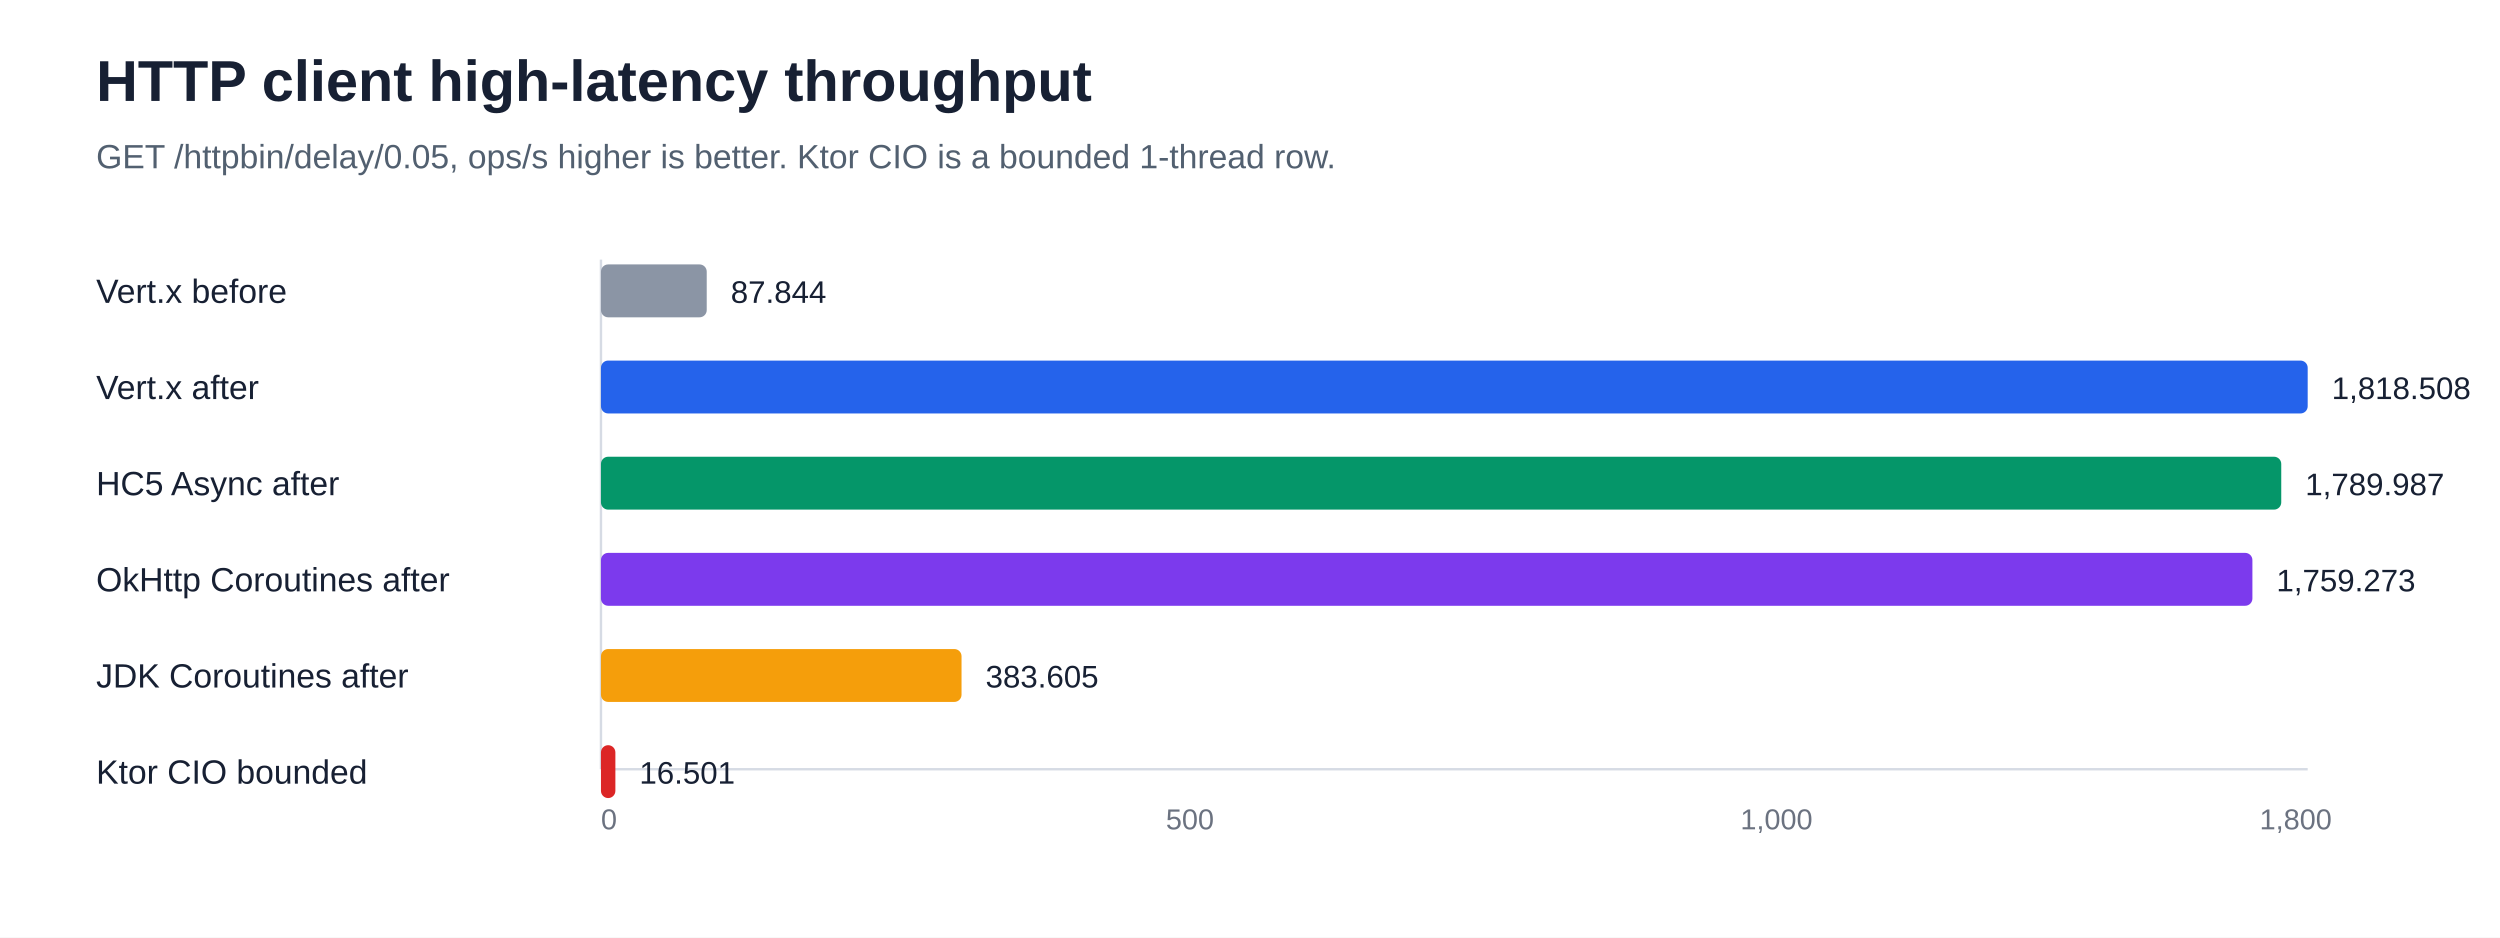
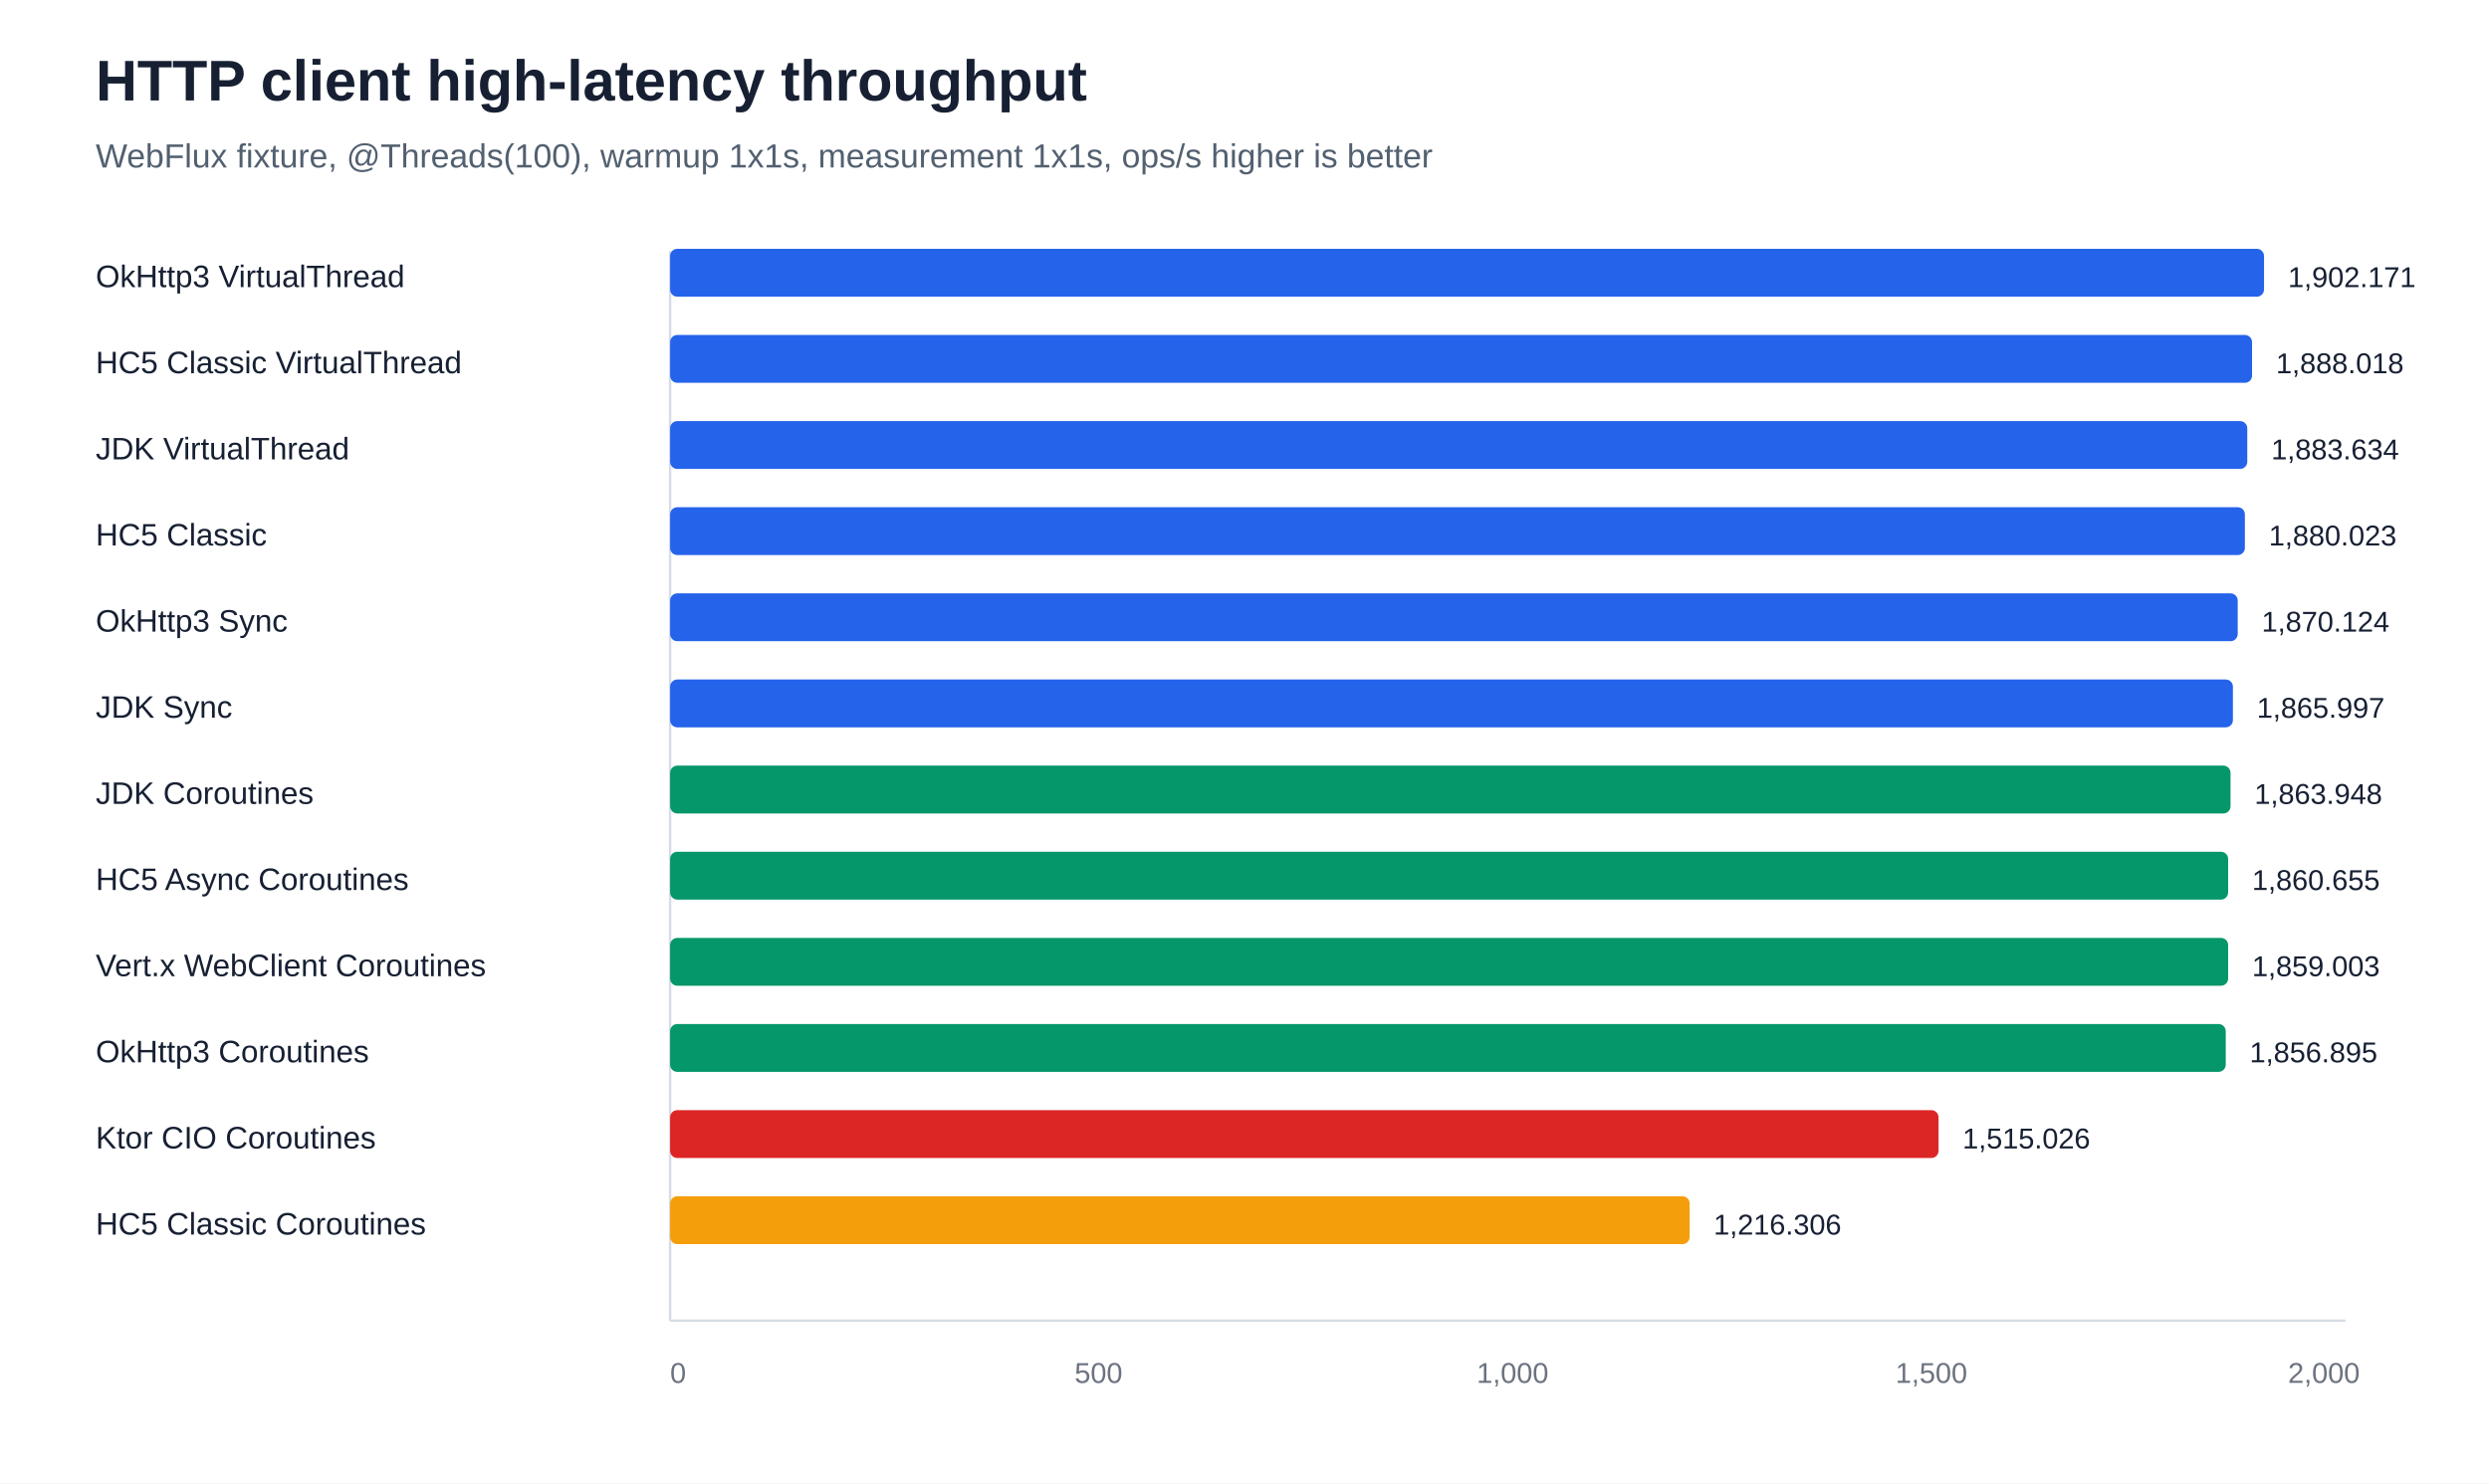
- <svg xmlns="http://www.w3.org/2000/svg" width="1040" height="390" viewBox="0 0 1040 390" role="img" aria-labelledby="title desc">
-   <rect width="1040" height="390" fill="#ffffff" />
+ <svg xmlns="http://www.w3.org/2000/svg" width="1040" height="620" viewBox="0 0 1040 620" role="img" aria-labelledby="title desc">
+   <rect width="1040" height="620" fill="#ffffff" />
  <text x="40" y="42" font-family="Arial, sans-serif" font-size="24" font-weight="700" fill="#172033">HTTP client high-latency throughput</text>
-   <text x="40" y="70" font-family="Arial, sans-serif" font-size="14" fill="#526070">GET /httpbin/delay/0.05, ops/s higher is better. Ktor CIO is a bounded 1-thread row.</text>
-   <line x1="250" y1="320" x2="960" y2="320" stroke="#d6dbe4" stroke-width="1" />
-   <line x1="250" y1="108" x2="250" y2="320" stroke="#d6dbe4" stroke-width="1" />
-   <text x="250" y="345" font-family="Arial, sans-serif" font-size="12" fill="#6b7280">0</text>
-   <text x="485" y="345" font-family="Arial, sans-serif" font-size="12" fill="#6b7280">500</text>
-   <text x="724" y="345" font-family="Arial, sans-serif" font-size="12" fill="#6b7280">1,000</text>
-   <text x="940" y="345" font-family="Arial, sans-serif" font-size="12" fill="#6b7280">1,800</text>
-   <text x="40" y="126" font-family="Arial, sans-serif" font-size="14" fill="#172033">Vert.x before</text>
-   <rect x="250" y="110" width="44" height="22" rx="3" fill="#8b95a5" />
-   <text x="304" y="126" font-family="Arial, sans-serif" font-size="13" fill="#172033">87.844</text>
-   <text x="40" y="166" font-family="Arial, sans-serif" font-size="14" fill="#172033">Vert.x after</text>
-   <rect x="250" y="150" width="710" height="22" rx="3" fill="#2563eb" />
-   <text x="970" y="166" font-family="Arial, sans-serif" font-size="13" fill="#172033">1,818.508</text>
-   <text x="40" y="206" font-family="Arial, sans-serif" font-size="14" fill="#172033">HC5 Async after</text>
-   <rect x="250" y="190" width="699" height="22" rx="3" fill="#059669" />
-   <text x="959" y="206" font-family="Arial, sans-serif" font-size="13" fill="#172033">1,789.987</text>
-   <text x="40" y="246" font-family="Arial, sans-serif" font-size="14" fill="#172033">OkHttp Coroutines after</text>
-   <rect x="250" y="230" width="687" height="22" rx="3" fill="#7c3aed" />
-   <text x="947" y="246" font-family="Arial, sans-serif" font-size="13" fill="#172033">1,759.273</text>
-   <text x="40" y="286" font-family="Arial, sans-serif" font-size="14" fill="#172033">JDK Coroutines after</text>
-   <rect x="250" y="270" width="150" height="22" rx="3" fill="#f59e0b" />
-   <text x="410" y="286" font-family="Arial, sans-serif" font-size="13" fill="#172033">383.605</text>
-   <text x="40" y="326" font-family="Arial, sans-serif" font-size="14" fill="#172033">Ktor CIO bounded</text>
-   <rect x="250" y="310" width="6" height="22" rx="3" fill="#dc2626" />
-   <text x="266" y="326" font-family="Arial, sans-serif" font-size="13" fill="#172033">16.501</text>
+   <text x="40" y="70" font-family="Arial, sans-serif" font-size="14" fill="#526070">WebFlux fixture, @Threads(100), warmup 1x1s, measurement 1x1s, ops/s higher is better</text>
+   <line x1="280" y1="552" x2="980" y2="552" stroke="#d6dbe4" stroke-width="1" />
+   <line x1="280" y1="105" x2="280" y2="552" stroke="#d6dbe4" stroke-width="1" />
+   <text x="280" y="578" font-family="Arial, sans-serif" font-size="12" fill="#6b7280">0</text>
+   <text x="449" y="578" font-family="Arial, sans-serif" font-size="12" fill="#6b7280">500</text>
+   <text x="617" y="578" font-family="Arial, sans-serif" font-size="12" fill="#6b7280">1,000</text>
+   <text x="792" y="578" font-family="Arial, sans-serif" font-size="12" fill="#6b7280">1,500</text>
+   <text x="956" y="578" font-family="Arial, sans-serif" font-size="12" fill="#6b7280">2,000</text>
+   <text x="40" y="120" font-family="Arial, sans-serif" font-size="13" fill="#172033">OkHttp3 VirtualThread</text>
+   <rect x="280" y="104" width="666" height="20" rx="3" fill="#2563eb" />
+   <text x="956" y="120" font-family="Arial, sans-serif" font-size="12" fill="#172033">1,902.171</text>
+   <text x="40" y="156" font-family="Arial, sans-serif" font-size="13" fill="#172033">HC5 Classic VirtualThread</text>
+   <rect x="280" y="140" width="661" height="20" rx="3" fill="#2563eb" />
+   <text x="951" y="156" font-family="Arial, sans-serif" font-size="12" fill="#172033">1,888.018</text>
+   <text x="40" y="192" font-family="Arial, sans-serif" font-size="13" fill="#172033">JDK VirtualThread</text>
+   <rect x="280" y="176" width="659" height="20" rx="3" fill="#2563eb" />
+   <text x="949" y="192" font-family="Arial, sans-serif" font-size="12" fill="#172033">1,883.634</text>
+   <text x="40" y="228" font-family="Arial, sans-serif" font-size="13" fill="#172033">HC5 Classic</text>
+   <rect x="280" y="212" width="658" height="20" rx="3" fill="#2563eb" />
+   <text x="948" y="228" font-family="Arial, sans-serif" font-size="12" fill="#172033">1,880.023</text>
+   <text x="40" y="264" font-family="Arial, sans-serif" font-size="13" fill="#172033">OkHttp3 Sync</text>
+   <rect x="280" y="248" width="655" height="20" rx="3" fill="#2563eb" />
+   <text x="945" y="264" font-family="Arial, sans-serif" font-size="12" fill="#172033">1,870.124</text>
+   <text x="40" y="300" font-family="Arial, sans-serif" font-size="13" fill="#172033">JDK Sync</text>
+   <rect x="280" y="284" width="653" height="20" rx="3" fill="#2563eb" />
+   <text x="943" y="300" font-family="Arial, sans-serif" font-size="12" fill="#172033">1,865.997</text>
+   <text x="40" y="336" font-family="Arial, sans-serif" font-size="13" fill="#172033">JDK Coroutines</text>
+   <rect x="280" y="320" width="652" height="20" rx="3" fill="#059669" />
+   <text x="942" y="336" font-family="Arial, sans-serif" font-size="12" fill="#172033">1,863.948</text>
+   <text x="40" y="372" font-family="Arial, sans-serif" font-size="13" fill="#172033">HC5 Async Coroutines</text>
+   <rect x="280" y="356" width="651" height="20" rx="3" fill="#059669" />
+   <text x="941" y="372" font-family="Arial, sans-serif" font-size="12" fill="#172033">1,860.655</text>
+   <text x="40" y="408" font-family="Arial, sans-serif" font-size="13" fill="#172033">Vert.x WebClient Coroutines</text>
+   <rect x="280" y="392" width="651" height="20" rx="3" fill="#059669" />
+   <text x="941" y="408" font-family="Arial, sans-serif" font-size="12" fill="#172033">1,859.003</text>
+   <text x="40" y="444" font-family="Arial, sans-serif" font-size="13" fill="#172033">OkHttp3 Coroutines</text>
+   <rect x="280" y="428" width="650" height="20" rx="3" fill="#059669" />
+   <text x="940" y="444" font-family="Arial, sans-serif" font-size="12" fill="#172033">1,856.895</text>
+   <text x="40" y="480" font-family="Arial, sans-serif" font-size="13" fill="#172033">Ktor CIO Coroutines</text>
+   <rect x="280" y="464" width="530" height="20" rx="3" fill="#dc2626" />
+   <text x="820" y="480" font-family="Arial, sans-serif" font-size="12" fill="#172033">1,515.026</text>
+   <text x="40" y="516" font-family="Arial, sans-serif" font-size="13" fill="#172033">HC5 Classic Coroutines</text>
+   <rect x="280" y="500" width="426" height="20" rx="3" fill="#f59e0b" />
+   <text x="716" y="516" font-family="Arial, sans-serif" font-size="12" fill="#172033">1,216.306</text>
</svg>
